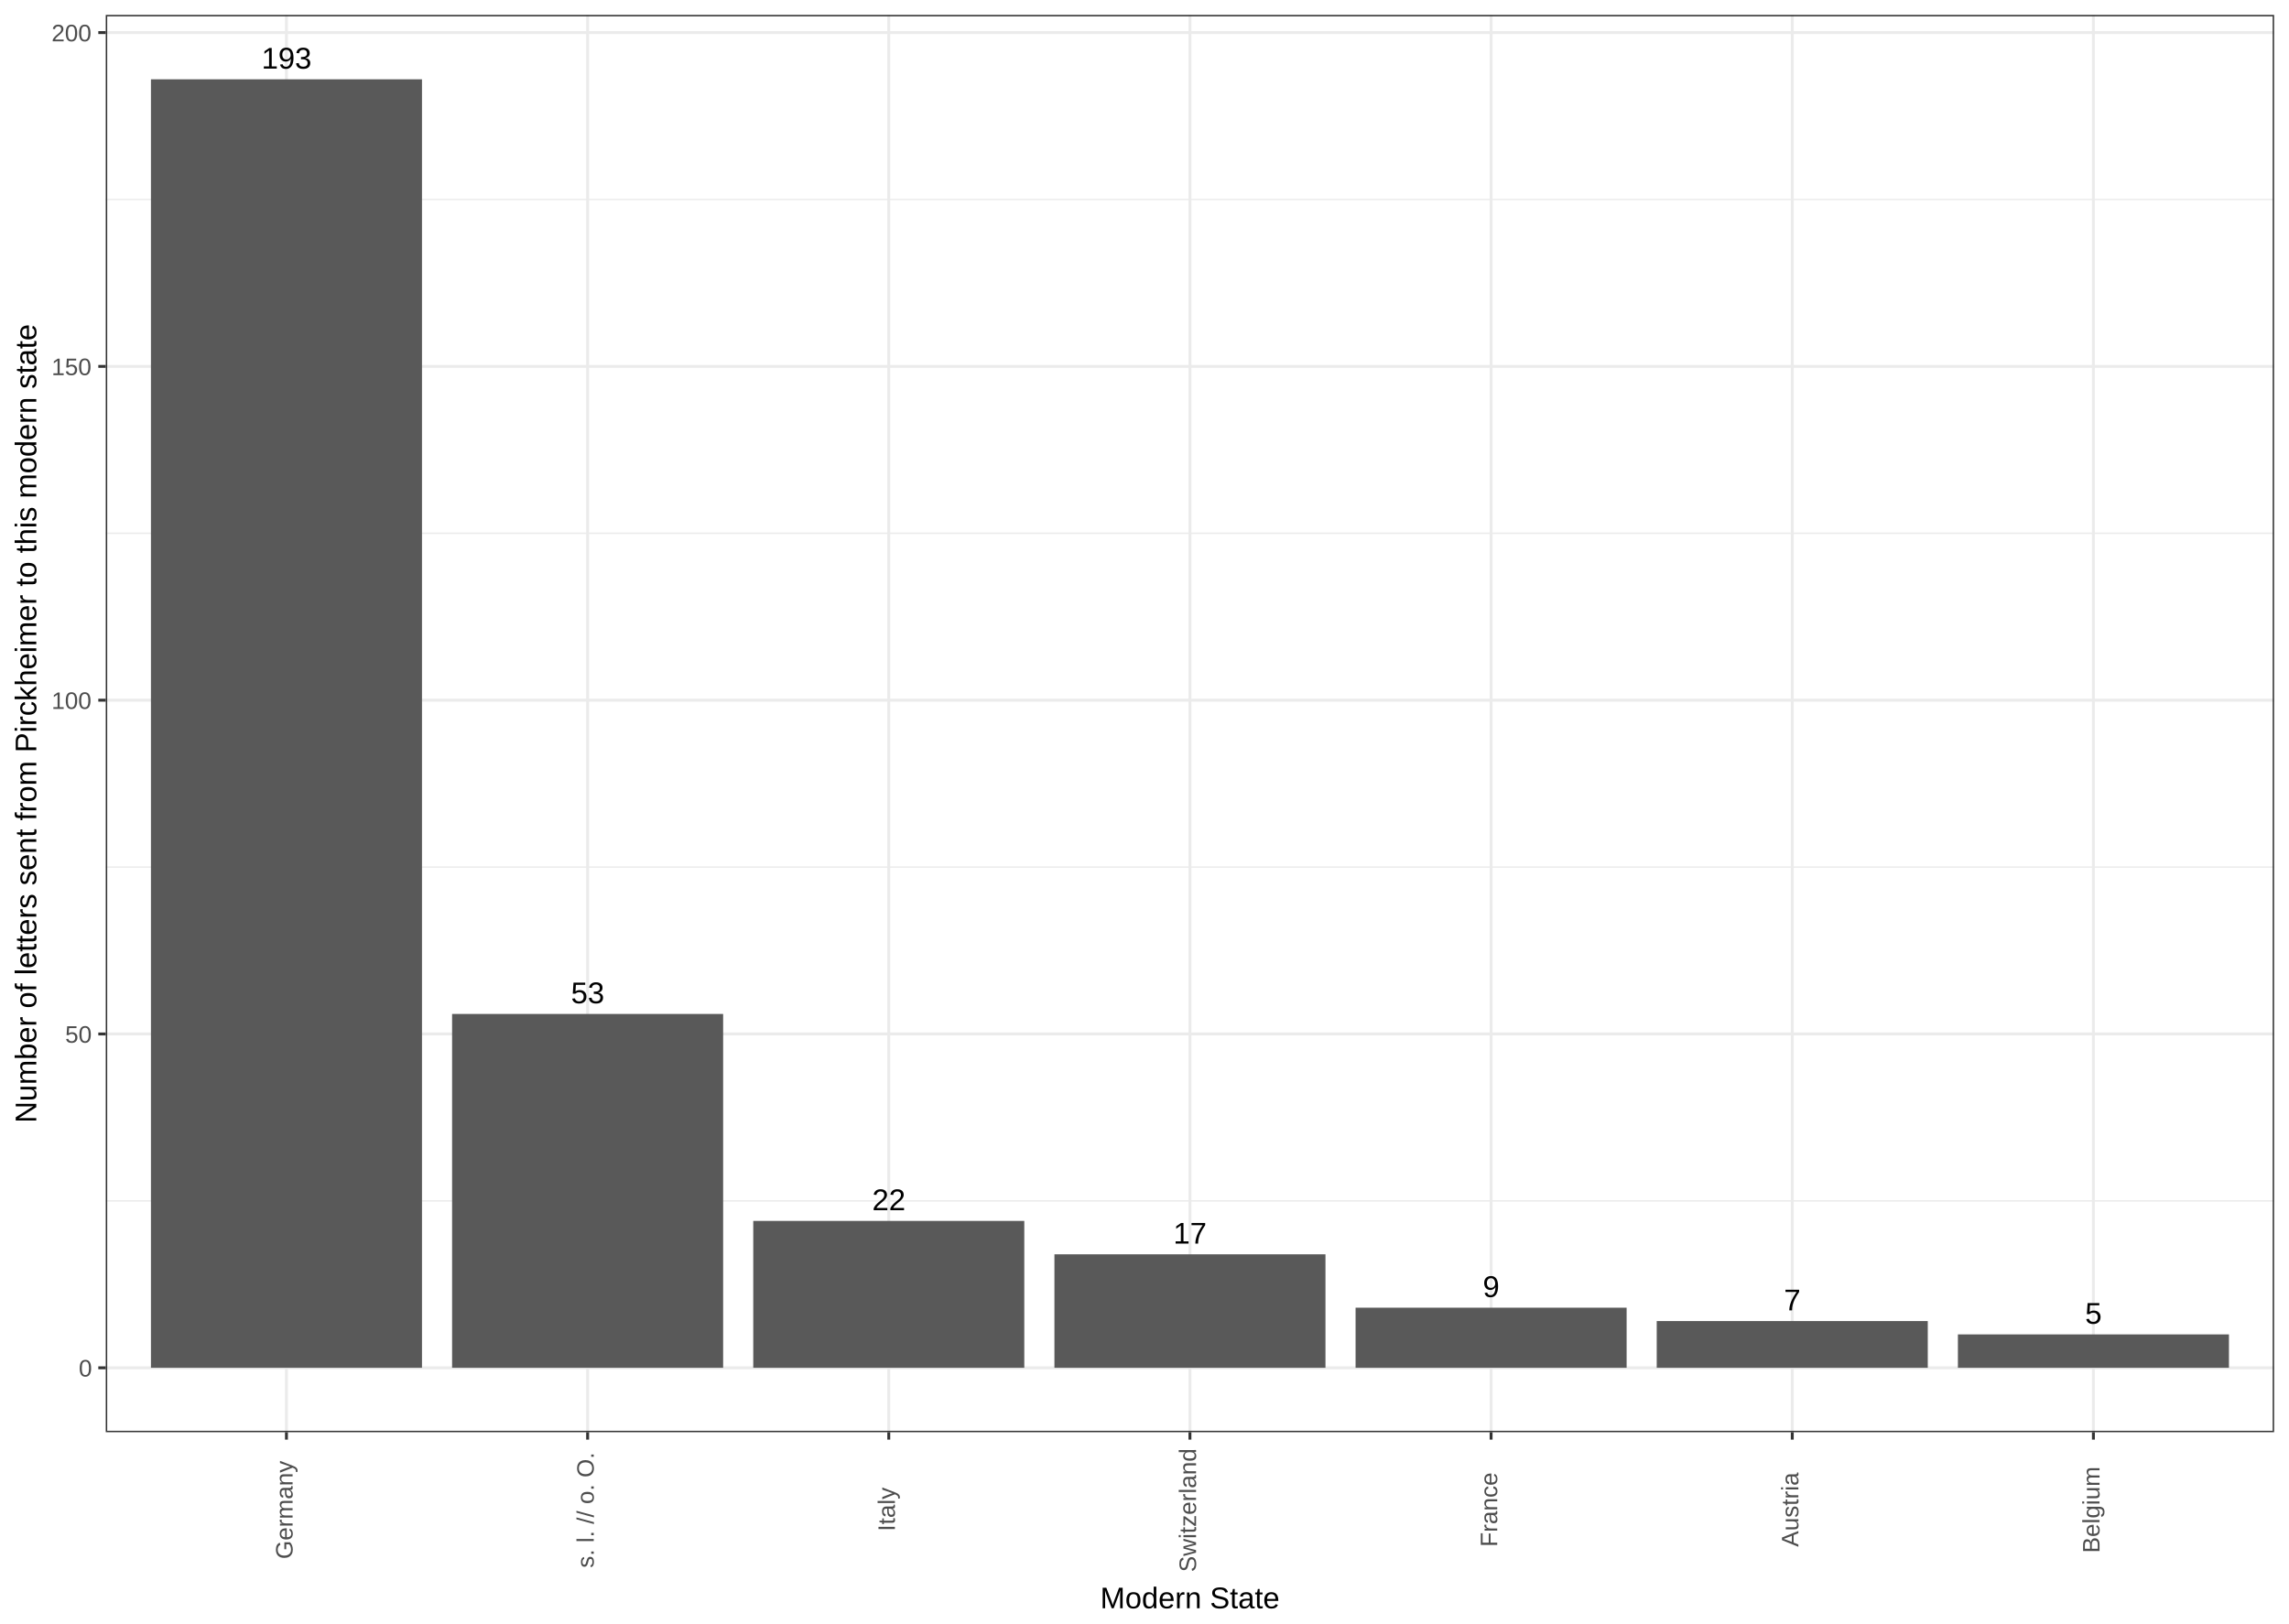
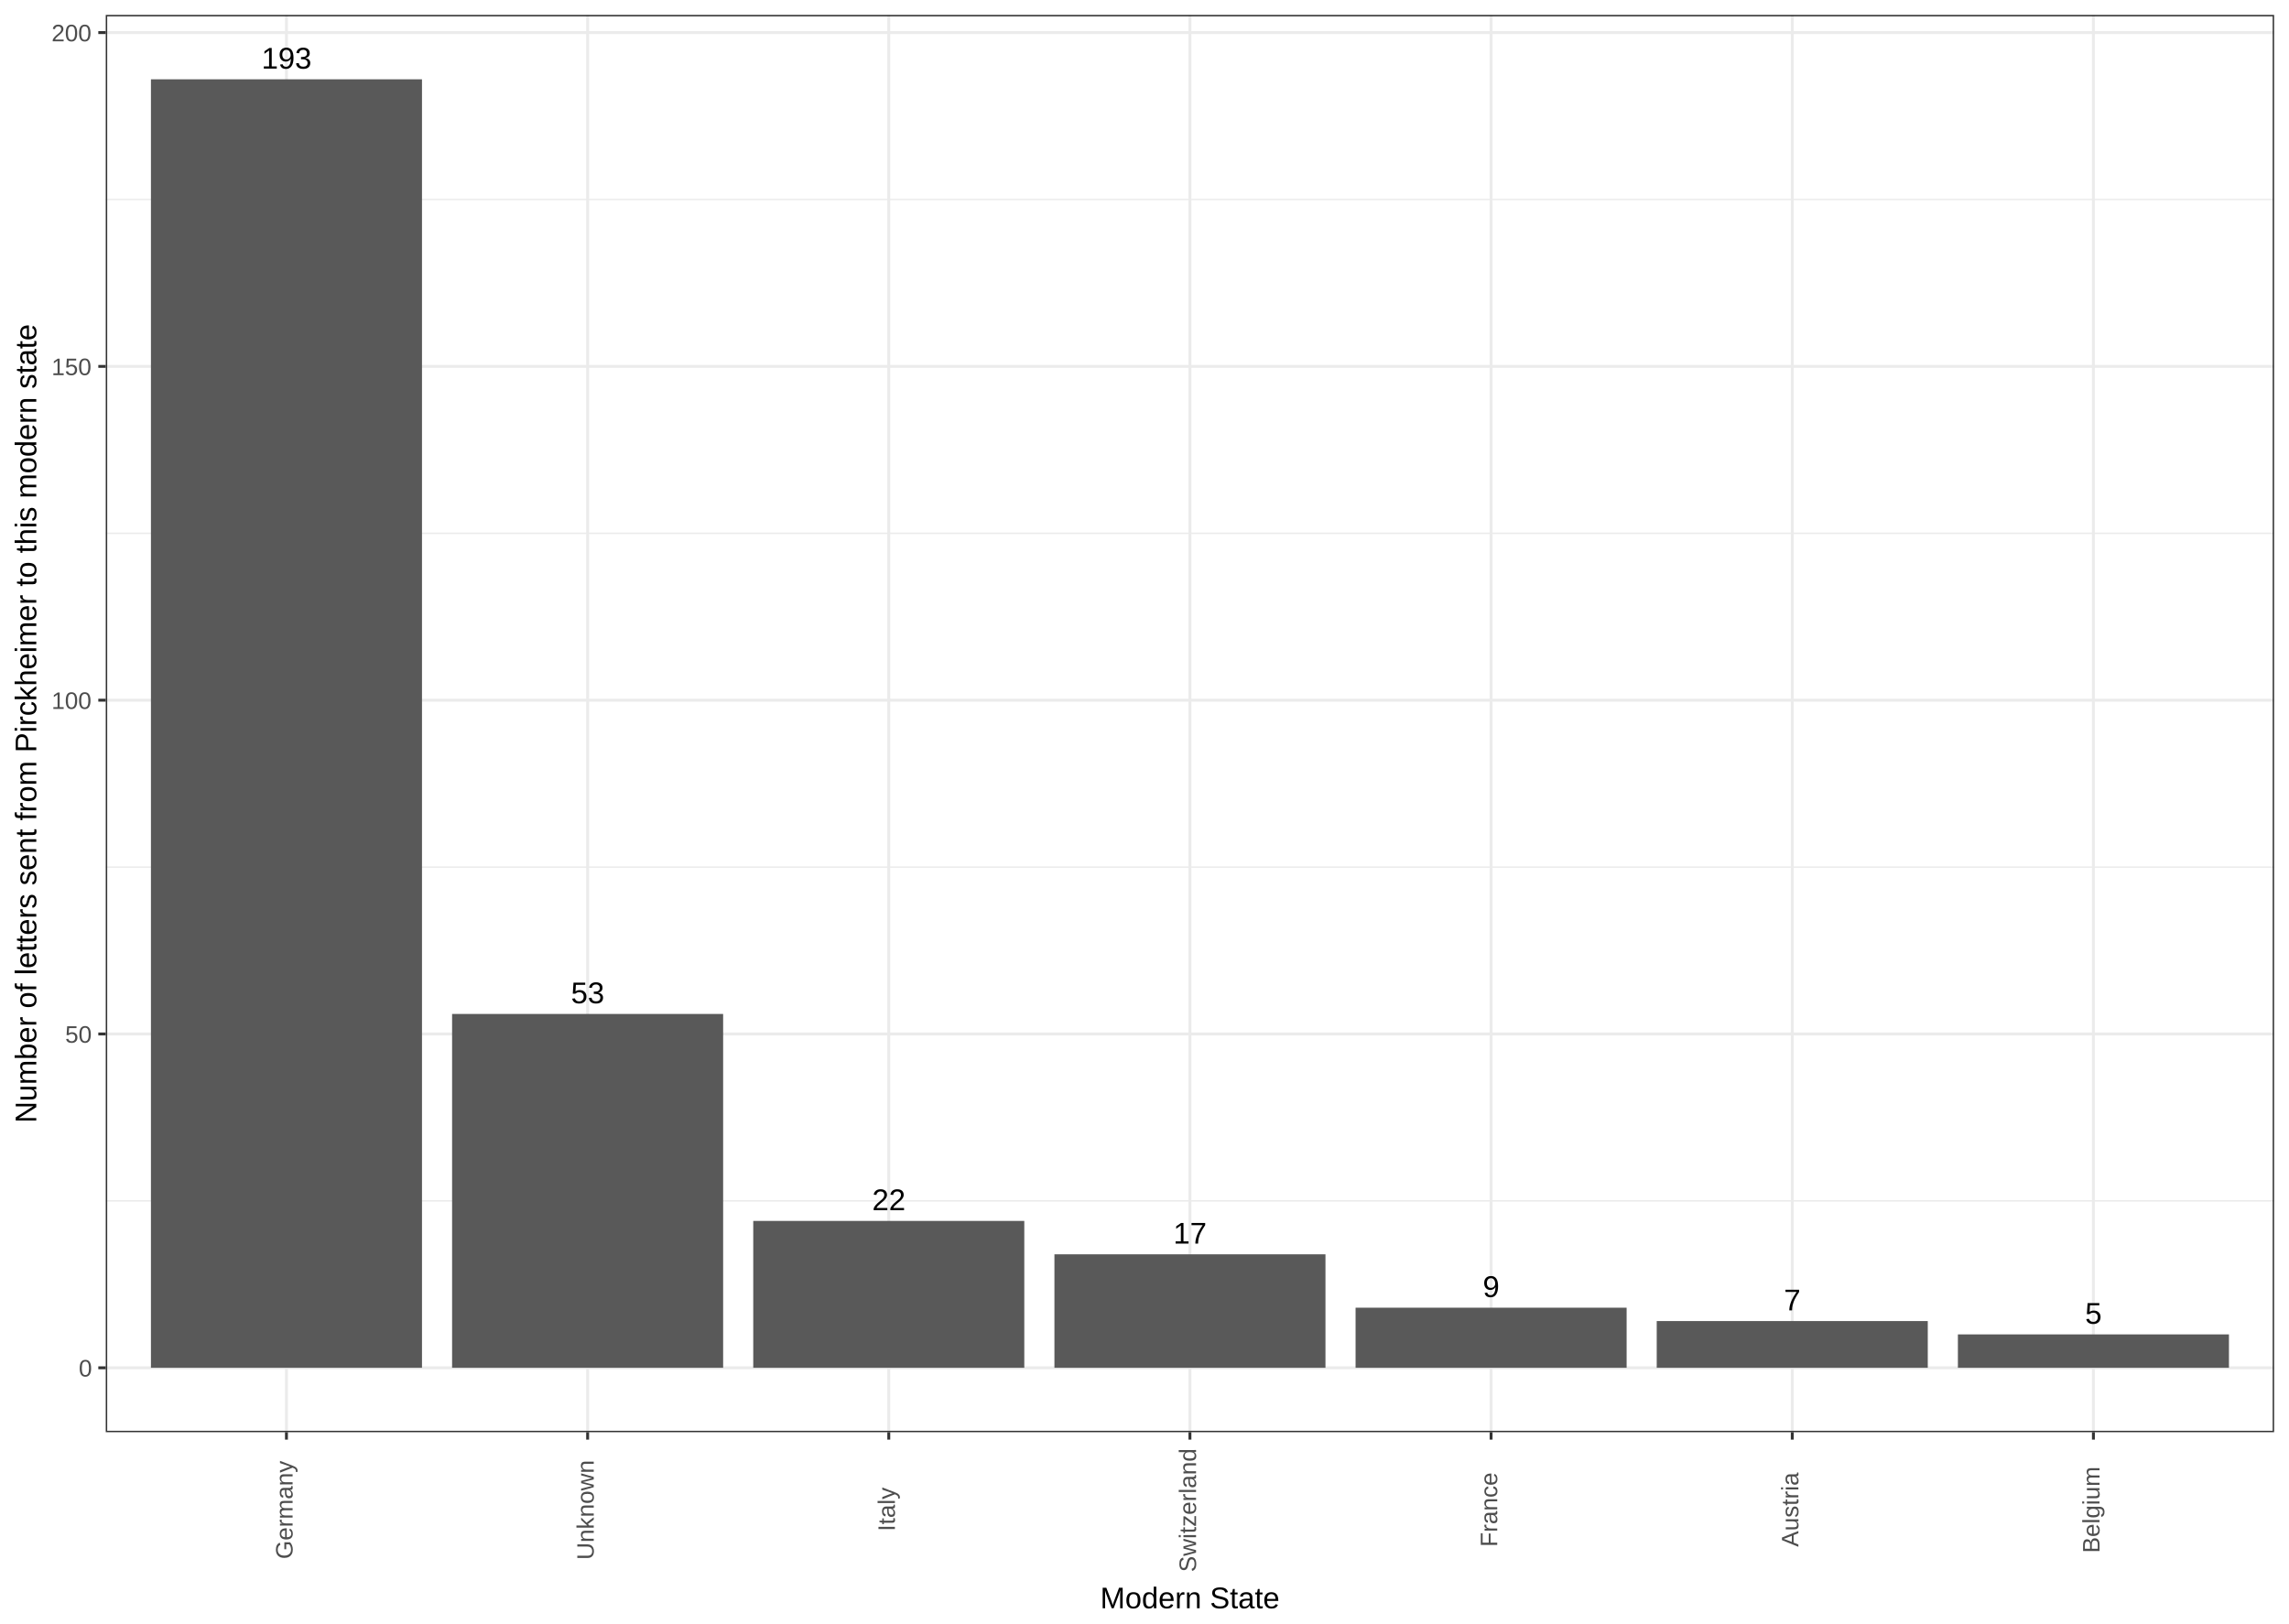
<svg xmlns="http://www.w3.org/2000/svg" viewBox="0 0 842.40 597.60">
  <defs>
    <style type="text/css">
    line, polyline, path, rect, circle {
      fill: none;
      stroke: #000000;
      stroke-linecap: round;
      stroke-linejoin: round;
      stroke-miterlimit: 10.00;
    }
  </style>
  </defs>
  <rect width="100%" height="100%" style="stroke: none; fill: #FFFFFF;" />
  <rect x="0.00" y="-0.00" width="842.40" height="597.60" style="stroke-width: 1.07; stroke: #FFFFFF; fill: #FFFFFF;" />
  <defs>
    <clipPath id="cpMzguOTIyMXw4MzYuOTIxfDUyNy4xNzN8NS40Nzk0NQ==">
      <rect x="38.92" y="5.48" width="798.00" height="521.69" />
    </clipPath>
  </defs>
  <rect x="38.92" y="5.48" width="798.00" height="521.69" style="stroke-width: 1.07; stroke: none; fill: #FFFFFF;" clip-path="url(#cpMzguOTIyMXw4MzYuOTIxfDUyNy4xNzN8NS40Nzk0NQ==)" />
  <polyline points="38.92,442.03 836.92,442.03 " style="stroke-width: 0.53; stroke: #EBEBEB; stroke-linecap: butt;" clip-path="url(#cpMzguOTIyMXw4MzYuOTIxfDUyNy4xNzN8NS40Nzk0NQ==)" />
  <polyline points="38.92,319.16 836.92,319.16 " style="stroke-width: 0.53; stroke: #EBEBEB; stroke-linecap: butt;" clip-path="url(#cpMzguOTIyMXw4MzYuOTIxfDUyNy4xNzN8NS40Nzk0NQ==)" />
  <polyline points="38.92,196.29 836.92,196.29 " style="stroke-width: 0.53; stroke: #EBEBEB; stroke-linecap: butt;" clip-path="url(#cpMzguOTIyMXw4MzYuOTIxfDUyNy4xNzN8NS40Nzk0NQ==)" />
  <polyline points="38.92,73.42 836.92,73.42 " style="stroke-width: 0.53; stroke: #EBEBEB; stroke-linecap: butt;" clip-path="url(#cpMzguOTIyMXw4MzYuOTIxfDUyNy4xNzN8NS40Nzk0NQ==)" />
  <polyline points="38.92,503.46 836.92,503.46 " style="stroke-width: 1.07; stroke: #EBEBEB; stroke-linecap: butt;" clip-path="url(#cpMzguOTIyMXw4MzYuOTIxfDUyNy4xNzN8NS40Nzk0NQ==)" />
  <polyline points="38.92,380.59 836.92,380.59 " style="stroke-width: 1.07; stroke: #EBEBEB; stroke-linecap: butt;" clip-path="url(#cpMzguOTIyMXw4MzYuOTIxfDUyNy4xNzN8NS40Nzk0NQ==)" />
  <polyline points="38.92,257.73 836.92,257.73 " style="stroke-width: 1.07; stroke: #EBEBEB; stroke-linecap: butt;" clip-path="url(#cpMzguOTIyMXw4MzYuOTIxfDUyNy4xNzN8NS40Nzk0NQ==)" />
  <polyline points="38.92,134.86 836.92,134.86 " style="stroke-width: 1.07; stroke: #EBEBEB; stroke-linecap: butt;" clip-path="url(#cpMzguOTIyMXw4MzYuOTIxfDUyNy4xNzN8NS40Nzk0NQ==)" />
  <polyline points="38.92,11.99 836.92,11.99 " style="stroke-width: 1.07; stroke: #EBEBEB; stroke-linecap: butt;" clip-path="url(#cpMzguOTIyMXw4MzYuOTIxfDUyNy4xNzN8NS40Nzk0NQ==)" />
  <polyline points="105.42,527.17 105.42,5.48 " style="stroke-width: 1.07; stroke: #EBEBEB; stroke-linecap: butt;" clip-path="url(#cpMzguOTIyMXw4MzYuOTIxfDUyNy4xNzN8NS40Nzk0NQ==)" />
  <polyline points="216.26,527.17 216.26,5.48 " style="stroke-width: 1.07; stroke: #EBEBEB; stroke-linecap: butt;" clip-path="url(#cpMzguOTIyMXw4MzYuOTIxfDUyNy4xNzN8NS40Nzk0NQ==)" />
  <polyline points="327.09,527.17 327.09,5.48 " style="stroke-width: 1.07; stroke: #EBEBEB; stroke-linecap: butt;" clip-path="url(#cpMzguOTIyMXw4MzYuOTIxfDUyNy4xNzN8NS40Nzk0NQ==)" />
  <polyline points="437.92,527.17 437.92,5.48 " style="stroke-width: 1.07; stroke: #EBEBEB; stroke-linecap: butt;" clip-path="url(#cpMzguOTIyMXw4MzYuOTIxfDUyNy4xNzN8NS40Nzk0NQ==)" />
  <polyline points="548.75,527.17 548.75,5.48 " style="stroke-width: 1.07; stroke: #EBEBEB; stroke-linecap: butt;" clip-path="url(#cpMzguOTIyMXw4MzYuOTIxfDUyNy4xNzN8NS40Nzk0NQ==)" />
  <polyline points="659.59,527.17 659.59,5.48 " style="stroke-width: 1.07; stroke: #EBEBEB; stroke-linecap: butt;" clip-path="url(#cpMzguOTIyMXw4MzYuOTIxfDUyNy4xNzN8NS40Nzk0NQ==)" />
  <polyline points="770.42,527.17 770.42,5.48 " style="stroke-width: 1.07; stroke: #EBEBEB; stroke-linecap: butt;" clip-path="url(#cpMzguOTIyMXw4MzYuOTIxfDUyNy4xNzN8NS40Nzk0NQ==)" />
  <rect x="55.55" y="29.19" width="99.75" height="474.27" style="stroke-width: 1.07; stroke: none; stroke-linecap: butt; fill: #595959;" clip-path="url(#cpMzguOTIyMXw4MzYuOTIxfDUyNy4xNzN8NS40Nzk0NQ==)" />
  <rect x="166.38" y="373.22" width="99.75" height="130.24" style="stroke-width: 1.07; stroke: none; stroke-linecap: butt; fill: #595959;" clip-path="url(#cpMzguOTIyMXw4MzYuOTIxfDUyNy4xNzN8NS40Nzk0NQ==)" />
  <rect x="277.21" y="449.40" width="99.75" height="54.06" style="stroke-width: 1.07; stroke: none; stroke-linecap: butt; fill: #595959;" clip-path="url(#cpMzguOTIyMXw4MzYuOTIxfDUyNy4xNzN8NS40Nzk0NQ==)" />
  <rect x="388.05" y="461.69" width="99.75" height="41.77" style="stroke-width: 1.07; stroke: none; stroke-linecap: butt; fill: #595959;" clip-path="url(#cpMzguOTIyMXw4MzYuOTIxfDUyNy4xNzN8NS40Nzk0NQ==)" />
  <rect x="498.88" y="481.34" width="99.75" height="22.12" style="stroke-width: 1.07; stroke: none; stroke-linecap: butt; fill: #595959;" clip-path="url(#cpMzguOTIyMXw4MzYuOTIxfDUyNy4xNzN8NS40Nzk0NQ==)" />
  <rect x="609.71" y="486.26" width="99.75" height="17.20" style="stroke-width: 1.07; stroke: none; stroke-linecap: butt; fill: #595959;" clip-path="url(#cpMzguOTIyMXw4MzYuOTIxfDUyNy4xNzN8NS40Nzk0NQ==)" />
  <rect x="720.55" y="491.17" width="99.75" height="12.29" style="stroke-width: 1.07; stroke: none; stroke-linecap: butt; fill: #595959;" clip-path="url(#cpMzguOTIyMXw4MzYuOTIxfDUyNy4xNzN8NS40Nzk0NQ==)" />
  <g clip-path="url(#cpMzguOTIyMXw4MzYuOTIxfDUyNy4xNzN8NS40Nzk0NQ==)">
    <text x="96.25" y="25.26" style="font-size: 11.04px; font-family: Arial;" textLength="18.35px" lengthAdjust="spacingAndGlyphs">193</text>
  </g>
  <g clip-path="url(#cpMzguOTIyMXw4MzYuOTIxfDUyNy4xNzN8NS40Nzk0NQ==)">
    <text x="210.14" y="369.28" style="font-size: 11.04px; font-family: Arial;" textLength="12.24px" lengthAdjust="spacingAndGlyphs">53</text>
  </g>
  <g clip-path="url(#cpMzguOTIyMXw4MzYuOTIxfDUyNy4xNzN8NS40Nzk0NQ==)">
    <text x="320.97" y="445.46" style="font-size: 11.04px; font-family: Arial;" textLength="12.24px" lengthAdjust="spacingAndGlyphs">22</text>
  </g>
  <g clip-path="url(#cpMzguOTIyMXw4MzYuOTIxfDUyNy4xNzN8NS40Nzk0NQ==)">
    <text x="431.80" y="457.75" style="font-size: 11.04px; font-family: Arial;" textLength="12.24px" lengthAdjust="spacingAndGlyphs">17</text>
  </g>
  <g clip-path="url(#cpMzguOTIyMXw4MzYuOTIxfDUyNy4xNzN8NS40Nzk0NQ==)">
    <text x="545.70" y="477.41" style="font-size: 11.04px; font-family: Arial;" textLength="6.12px" lengthAdjust="spacingAndGlyphs">9</text>
  </g>
  <g clip-path="url(#cpMzguOTIyMXw4MzYuOTIxfDUyNy4xNzN8NS40Nzk0NQ==)">
    <text x="656.53" y="482.32" style="font-size: 11.04px; font-family: Arial;" textLength="6.12px" lengthAdjust="spacingAndGlyphs">7</text>
  </g>
  <g clip-path="url(#cpMzguOTIyMXw4MzYuOTIxfDUyNy4xNzN8NS40Nzk0NQ==)">
    <text x="767.36" y="487.24" style="font-size: 11.04px; font-family: Arial;" textLength="6.12px" lengthAdjust="spacingAndGlyphs">5</text>
  </g>
  <rect x="38.92" y="5.48" width="798.00" height="521.69" style="stroke-width: 1.07; stroke: #333333;" clip-path="url(#cpMzguOTIyMXw4MzYuOTIxfDUyNy4xNzN8NS40Nzk0NQ==)" />
  <defs>
    <clipPath id="cpMHw4NDIuNHw1OTcuNnww">
      <rect x="0.00" y="0.00" width="842.40" height="597.60" />
    </clipPath>
  </defs>
  <g clip-path="url(#cpMHw4NDIuNHw1OTcuNnww)">
    <text x="28.99" y="506.68" style="font-size: 8.80px; fill: #4D4D4D; font-family: Arial;" textLength="5.01px" lengthAdjust="spacingAndGlyphs">0</text>
  </g>
  <g clip-path="url(#cpMHw4NDIuNHw1OTcuNnww)">
    <text x="23.98" y="383.81" style="font-size: 8.80px; fill: #4D4D4D; font-family: Arial;" textLength="10.01px" lengthAdjust="spacingAndGlyphs">50</text>
  </g>
  <g clip-path="url(#cpMHw4NDIuNHw1OTcuNnww)">
    <text x="18.97" y="260.94" style="font-size: 8.80px; fill: #4D4D4D; font-family: Arial;" textLength="15.02px" lengthAdjust="spacingAndGlyphs">100</text>
  </g>
  <g clip-path="url(#cpMHw4NDIuNHw1OTcuNnww)">
    <text x="18.97" y="138.08" style="font-size: 8.80px; fill: #4D4D4D; font-family: Arial;" textLength="15.02px" lengthAdjust="spacingAndGlyphs">150</text>
  </g>
  <g clip-path="url(#cpMHw4NDIuNHw1OTcuNnww)">
    <text x="18.97" y="15.21" style="font-size: 8.80px; fill: #4D4D4D; font-family: Arial;" textLength="15.02px" lengthAdjust="spacingAndGlyphs">200</text>
  </g>
  <polyline points="36.18,503.46 38.92,503.46 " style="stroke-width: 1.07; stroke: #333333; stroke-linecap: butt;" clip-path="url(#cpMHw4NDIuNHw1OTcuNnww)" />
  <polyline points="36.18,380.59 38.92,380.59 " style="stroke-width: 1.07; stroke: #333333; stroke-linecap: butt;" clip-path="url(#cpMHw4NDIuNHw1OTcuNnww)" />
  <polyline points="36.18,257.73 38.92,257.73 " style="stroke-width: 1.07; stroke: #333333; stroke-linecap: butt;" clip-path="url(#cpMHw4NDIuNHw1OTcuNnww)" />
  <polyline points="36.18,134.86 38.92,134.86 " style="stroke-width: 1.07; stroke: #333333; stroke-linecap: butt;" clip-path="url(#cpMHw4NDIuNHw1OTcuNnww)" />
  <polyline points="36.18,11.99 38.92,11.99 " style="stroke-width: 1.07; stroke: #333333; stroke-linecap: butt;" clip-path="url(#cpMHw4NDIuNHw1OTcuNnww)" />
  <polyline points="105.42,529.91 105.42,527.17 " style="stroke-width: 1.07; stroke: #333333; stroke-linecap: butt;" clip-path="url(#cpMHw4NDIuNHw1OTcuNnww)" />
  <polyline points="216.26,529.91 216.26,527.17 " style="stroke-width: 1.07; stroke: #333333; stroke-linecap: butt;" clip-path="url(#cpMHw4NDIuNHw1OTcuNnww)" />
  <polyline points="327.09,529.91 327.09,527.17 " style="stroke-width: 1.07; stroke: #333333; stroke-linecap: butt;" clip-path="url(#cpMHw4NDIuNHw1OTcuNnww)" />
  <polyline points="437.92,529.91 437.92,527.17 " style="stroke-width: 1.07; stroke: #333333; stroke-linecap: butt;" clip-path="url(#cpMHw4NDIuNHw1OTcuNnww)" />
  <polyline points="548.75,529.91 548.75,527.17 " style="stroke-width: 1.07; stroke: #333333; stroke-linecap: butt;" clip-path="url(#cpMHw4NDIuNHw1OTcuNnww)" />
  <polyline points="659.59,529.91 659.59,527.17 " style="stroke-width: 1.07; stroke: #333333; stroke-linecap: butt;" clip-path="url(#cpMHw4NDIuNHw1OTcuNnww)" />
  <polyline points="770.42,529.91 770.42,527.17 " style="stroke-width: 1.07; stroke: #333333; stroke-linecap: butt;" clip-path="url(#cpMHw4NDIuNHw1OTcuNnww)" />
  <g clip-path="url(#cpMHw4NDIuNHw1OTcuNnww)">
    <text transform="translate(107.68,573.87) rotate(-90)" style="font-size: 8.80px; fill: #4D4D4D; font-family: Arial;" textLength="37.01px" lengthAdjust="spacingAndGlyphs">Germany</text>
  </g>
  <g clip-path="url(#cpMHw4NDIuNHw1OTcuNnww)">
-     <text transform="translate(218.51,577.12) rotate(-90)" style="font-size: 8.80px; fill: #4D4D4D; font-family: Arial;" textLength="43.51px" lengthAdjust="spacingAndGlyphs">s. l. // o. O.</text>
+     <text transform="translate(218.51,574.13) rotate(-90)" style="font-size: 8.80px; fill: #4D4D4D; font-family: Arial;" textLength="37.52px" lengthAdjust="spacingAndGlyphs">Unknown</text>
  </g>
  <g clip-path="url(#cpMHw4NDIuNHw1OTcuNnww)">
    <text transform="translate(329.34,563.62) rotate(-90)" style="font-size: 8.80px; fill: #4D4D4D; font-family: Arial;" textLength="16.51px" lengthAdjust="spacingAndGlyphs">Italy</text>
  </g>
  <g clip-path="url(#cpMHw4NDIuNHw1OTcuNnww)">
    <text transform="translate(440.17,578.63) rotate(-90)" style="font-size: 8.80px; fill: #4D4D4D; font-family: Arial;" textLength="46.52px" lengthAdjust="spacingAndGlyphs">Switzerland</text>
  </g>
  <g clip-path="url(#cpMHw4NDIuNHw1OTcuNnww)">
    <text transform="translate(551.01,569.37) rotate(-90)" style="font-size: 8.80px; fill: #4D4D4D; font-family: Arial;" textLength="28.01px" lengthAdjust="spacingAndGlyphs">France</text>
  </g>
  <g clip-path="url(#cpMHw4NDIuNHw1OTcuNnww)">
    <text transform="translate(661.84,569.37) rotate(-90)" style="font-size: 8.80px; fill: #4D4D4D; font-family: Arial;" textLength="28.01px" lengthAdjust="spacingAndGlyphs">Austria</text>
  </g>
  <g clip-path="url(#cpMHw4NDIuNHw1OTcuNnww)">
    <text transform="translate(772.67,571.62) rotate(-90)" style="font-size: 8.80px; fill: #4D4D4D; font-family: Arial;" textLength="32.52px" lengthAdjust="spacingAndGlyphs">Belgium</text>
  </g>
  <g clip-path="url(#cpMHw4NDIuNHw1OTcuNnww)">
    <text x="404.90" y="591.98" style="font-size: 11.00px; font-family: Arial;" textLength="66.04px" lengthAdjust="spacingAndGlyphs">Modern State</text>
  </g>
  <g clip-path="url(#cpMHw4NDIuNHw1OTcuNnww)">
    <text transform="translate(13.35,413.35) rotate(-90)" style="font-size: 11.00px; font-family: Arial;" textLength="294.05px" lengthAdjust="spacingAndGlyphs">Number of letters sent from Pirckheimer to this modern state</text>
  </g>
</svg>
